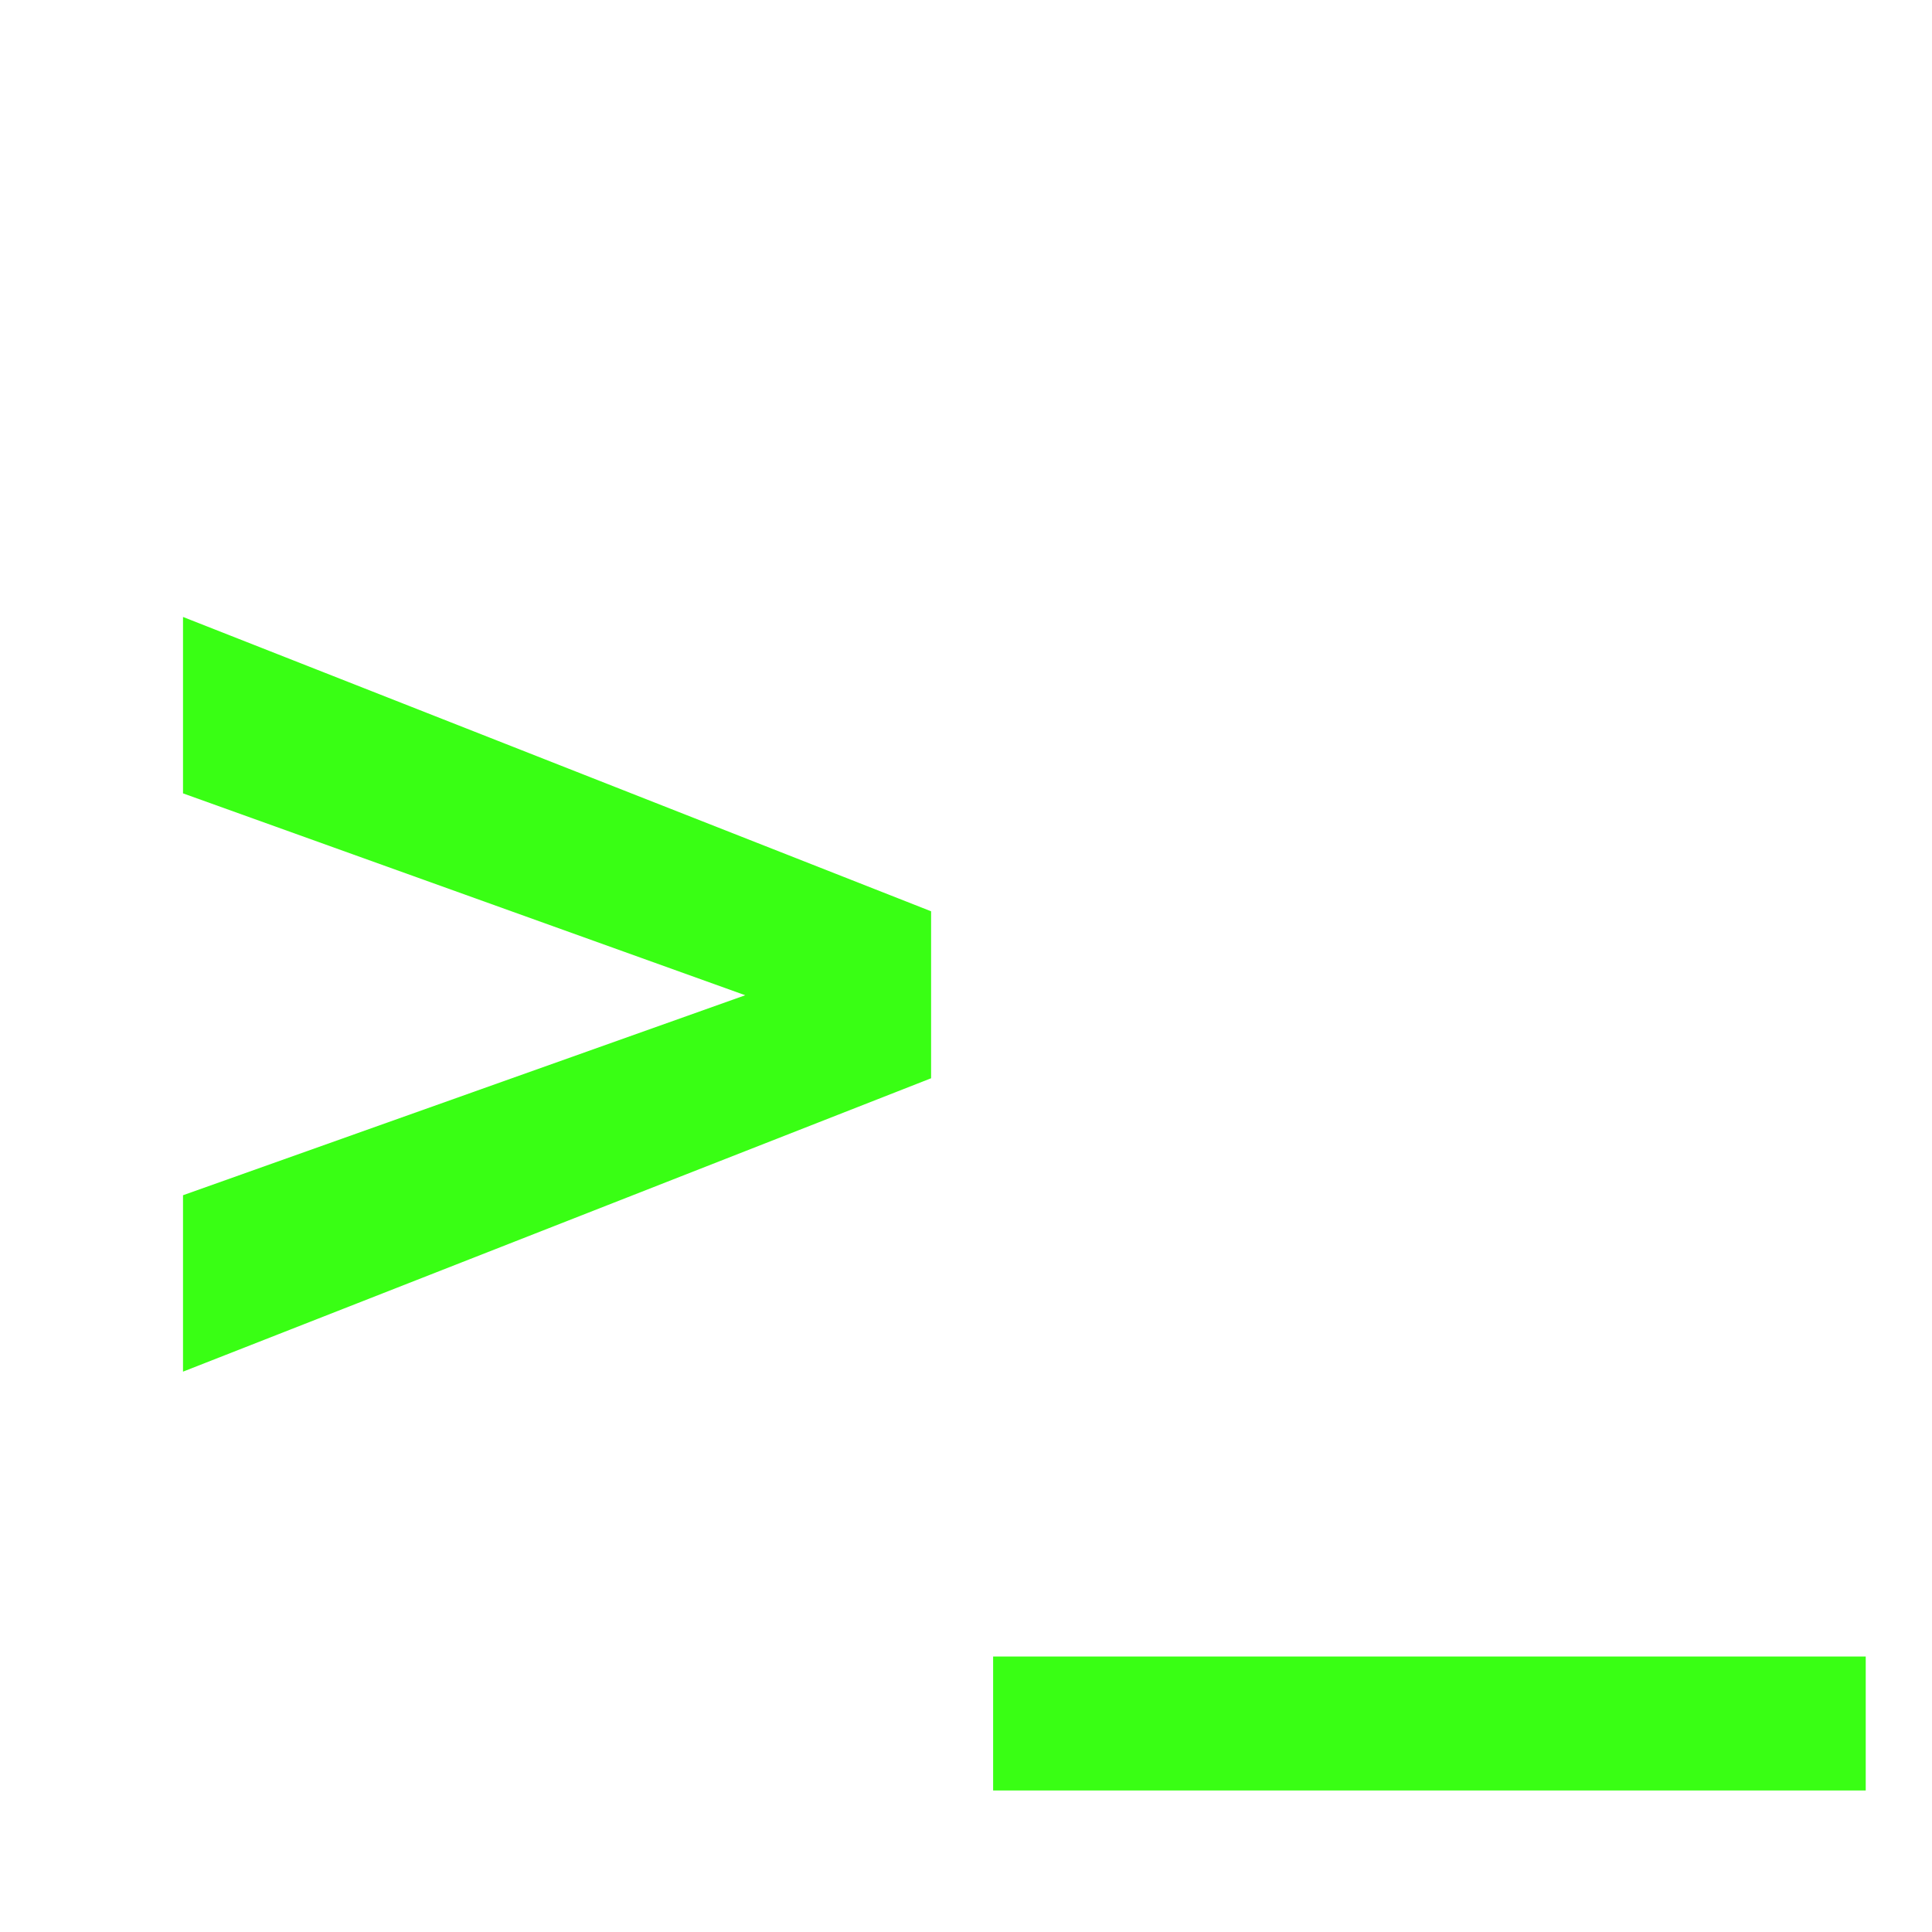
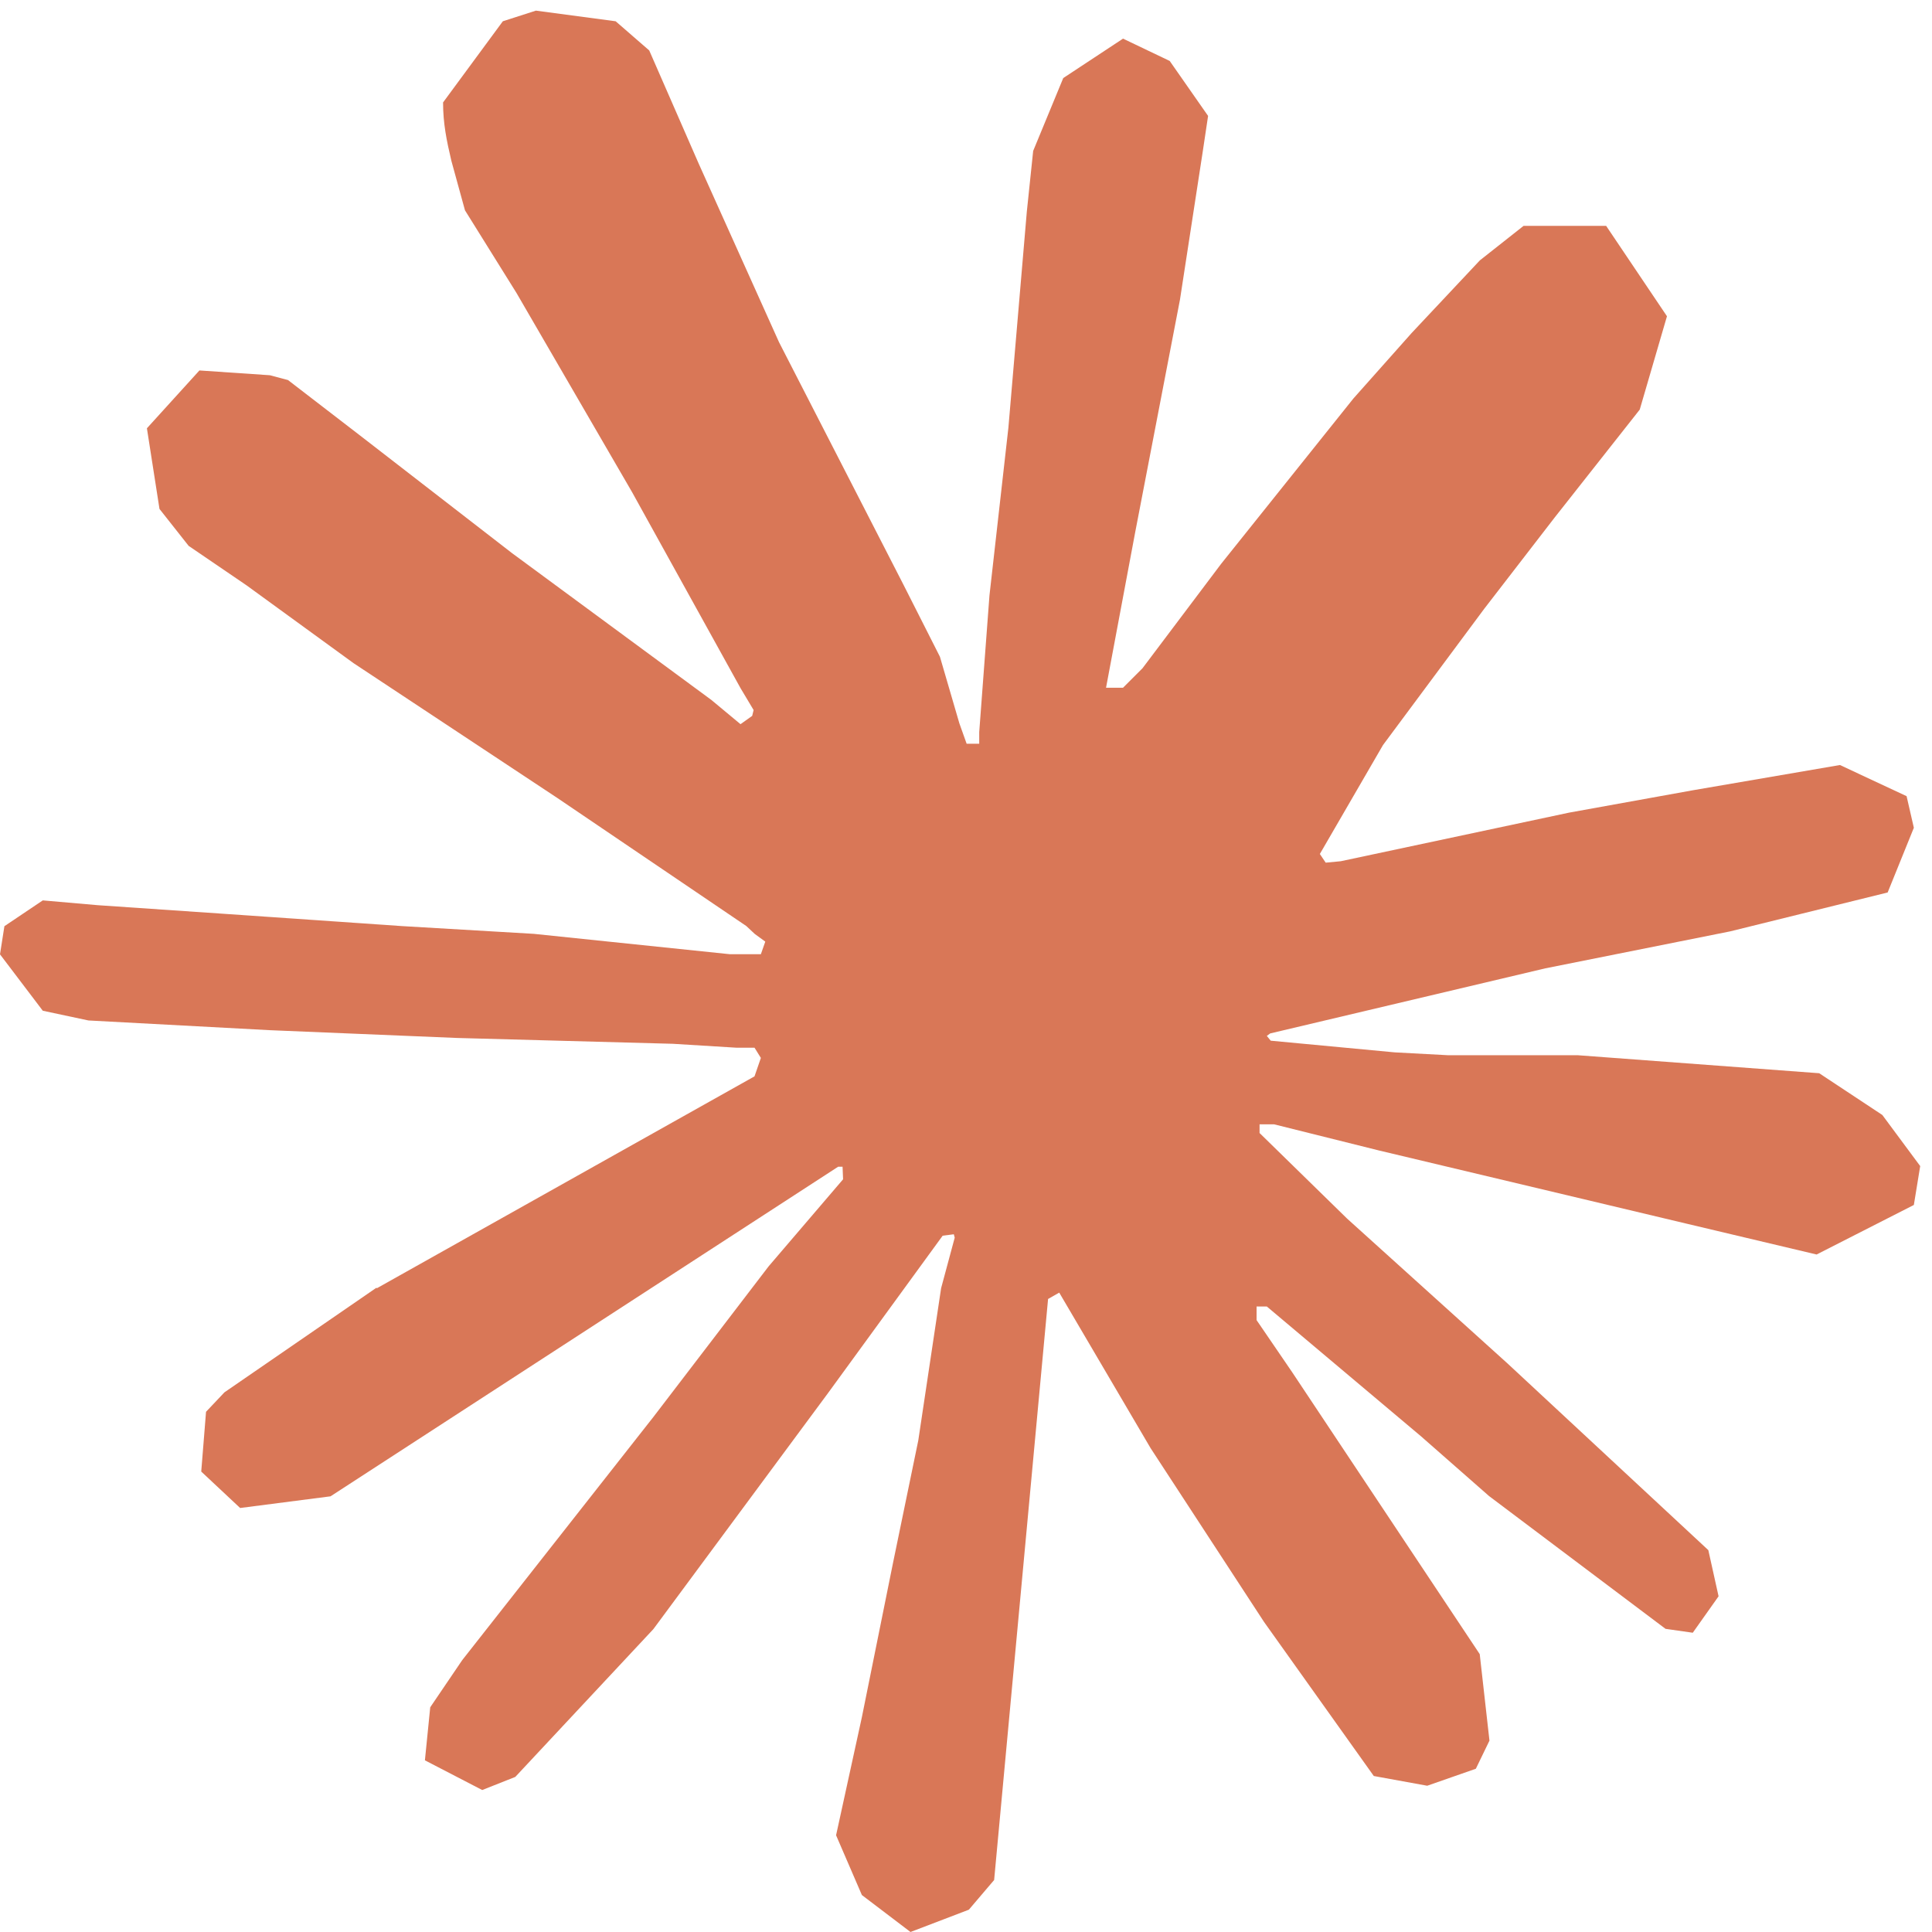
- <svg xmlns="http://www.w3.org/2000/svg" viewBox="0 0 32 32" width="32" height="32">
-   <text x="2" y="24" font-family="monospace" font-size="24" font-weight="bold" fill="#39FF14">&gt;_</text>
+ <svg xmlns="http://www.w3.org/2000/svg" width="1200" height="1200" viewBox="0 0 1200 1200">
+   <g id="g314">
+     <path id="path147" fill="#d97757" stroke="none" d="M 233.96 800.215 L 468.644 668.537 L 472.591 657.101 L 468.644 650.738 L 457.208 650.738 L 417.987 648.322 L 283.893 644.698 L 167.597 639.866 L 54.926 633.826 L 26.577 627.785 L 3.3e-05 592.752 L 2.738 575.275 L 26.577 559.248 L 60.725 562.228 L 136.188 567.383 L 249.423 575.195 L 331.57 580.027 L 453.262 592.671 L 472.591 592.671 L 475.329 584.859 L 468.725 580.027 L 463.571 575.195 L 346.389 495.785 L 219.544 411.866 L 153.101 363.544 L 117.181 339.06 L 99.06 316.107 L 91.248 266.014 L 123.866 230.094 L 167.678 233.074 L 178.873 236.054 L 223.248 270.201 L 318.04 343.57 L 441.826 434.738 L 459.946 449.799 L 467.195 444.644 L 468.081 441.02 L 459.946 427.409 L 392.617 305.718 L 320.779 181.933 L 288.805 130.631 L 280.349 99.866 C 277.369 87.221 275.195 76.591 275.195 63.624 L 312.322 13.208 L 332.859 6.604 L 382.389 13.208 L 403.248 31.329 L 434.014 101.718 L 483.866 212.537 L 561.181 363.221 L 583.812 407.919 L 595.893 449.315 L 600.403 461.96 L 608.215 461.96 L 608.215 454.712 L 614.577 369.826 L 626.336 265.611 L 637.772 131.517 L 641.718 93.745 L 660.403 48.483 L 697.53 24 L 726.524 37.852 L 750.363 72 L 747.06 94.067 L 732.886 186.201 L 705.101 330.524 L 686.98 427.168 L 697.53 427.168 L 709.611 415.087 L 758.497 350.175 L 840.644 247.49 L 876.886 206.738 L 919.168 161.718 L 946.309 140.295 L 997.611 140.295 L 1035.383 196.43 L 1018.47 254.416 L 965.638 321.423 L 921.826 378.202 L 859.007 462.765 L 819.785 530.416 L 823.409 535.812 L 832.752 534.926 L 974.658 504.725 L 1051.329 490.873 L 1142.819 475.168 L 1184.215 494.497 L 1188.725 514.148 L 1172.456 554.336 L 1074.604 578.497 L 959.839 601.45 L 788.94 641.879 L 786.846 643.409 L 789.262 646.389 L 866.255 653.638 L 899.195 655.409 L 979.812 655.409 L 1129.933 666.604 L 1169.154 692.537 L 1192.671 724.269 L 1188.725 748.43 L 1128.322 779.195 L 1046.819 759.866 L 856.591 714.604 L 791.356 698.336 L 782.336 698.336 L 782.336 703.732 L 836.698 756.886 L 936.322 846.846 L 1061.074 962.819 L 1067.436 991.49 L 1051.409 1014.121 L 1034.497 1011.705 L 924.886 929.235 L 882.604 892.108 L 786.846 811.49 L 780.483 811.49 L 780.483 819.946 L 802.55 852.242 L 919.087 1027.409 L 925.128 1081.128 L 916.671 1098.604 L 886.47 1109.154 L 853.289 1103.114 L 785.074 1007.356 L 714.685 899.517 L 657.906 802.872 L 650.98 806.819 L 617.477 1167.705 L 601.772 1186.148 L 565.53 1200 L 535.329 1177.047 L 519.302 1139.92 L 535.329 1066.551 L 554.658 970.792 L 570.362 894.685 L 584.537 800.134 L 592.993 768.725 L 592.43 766.631 L 585.503 767.517 L 514.228 865.369 L 405.826 1011.866 L 320.054 1103.678 L 299.517 1111.812 L 263.92 1093.369 L 267.221 1060.43 L 287.114 1031.114 L 405.826 880.107 L 477.423 786.524 L 523.651 732.483 L 523.329 724.671 L 520.591 724.671 L 205.289 929.396 L 149.154 936.644 L 124.993 914.014 L 127.973 876.886 L 139.409 864.805 L 234.201 799.57 L 233.879 799.893 Z" />
+   </g>
</svg>
